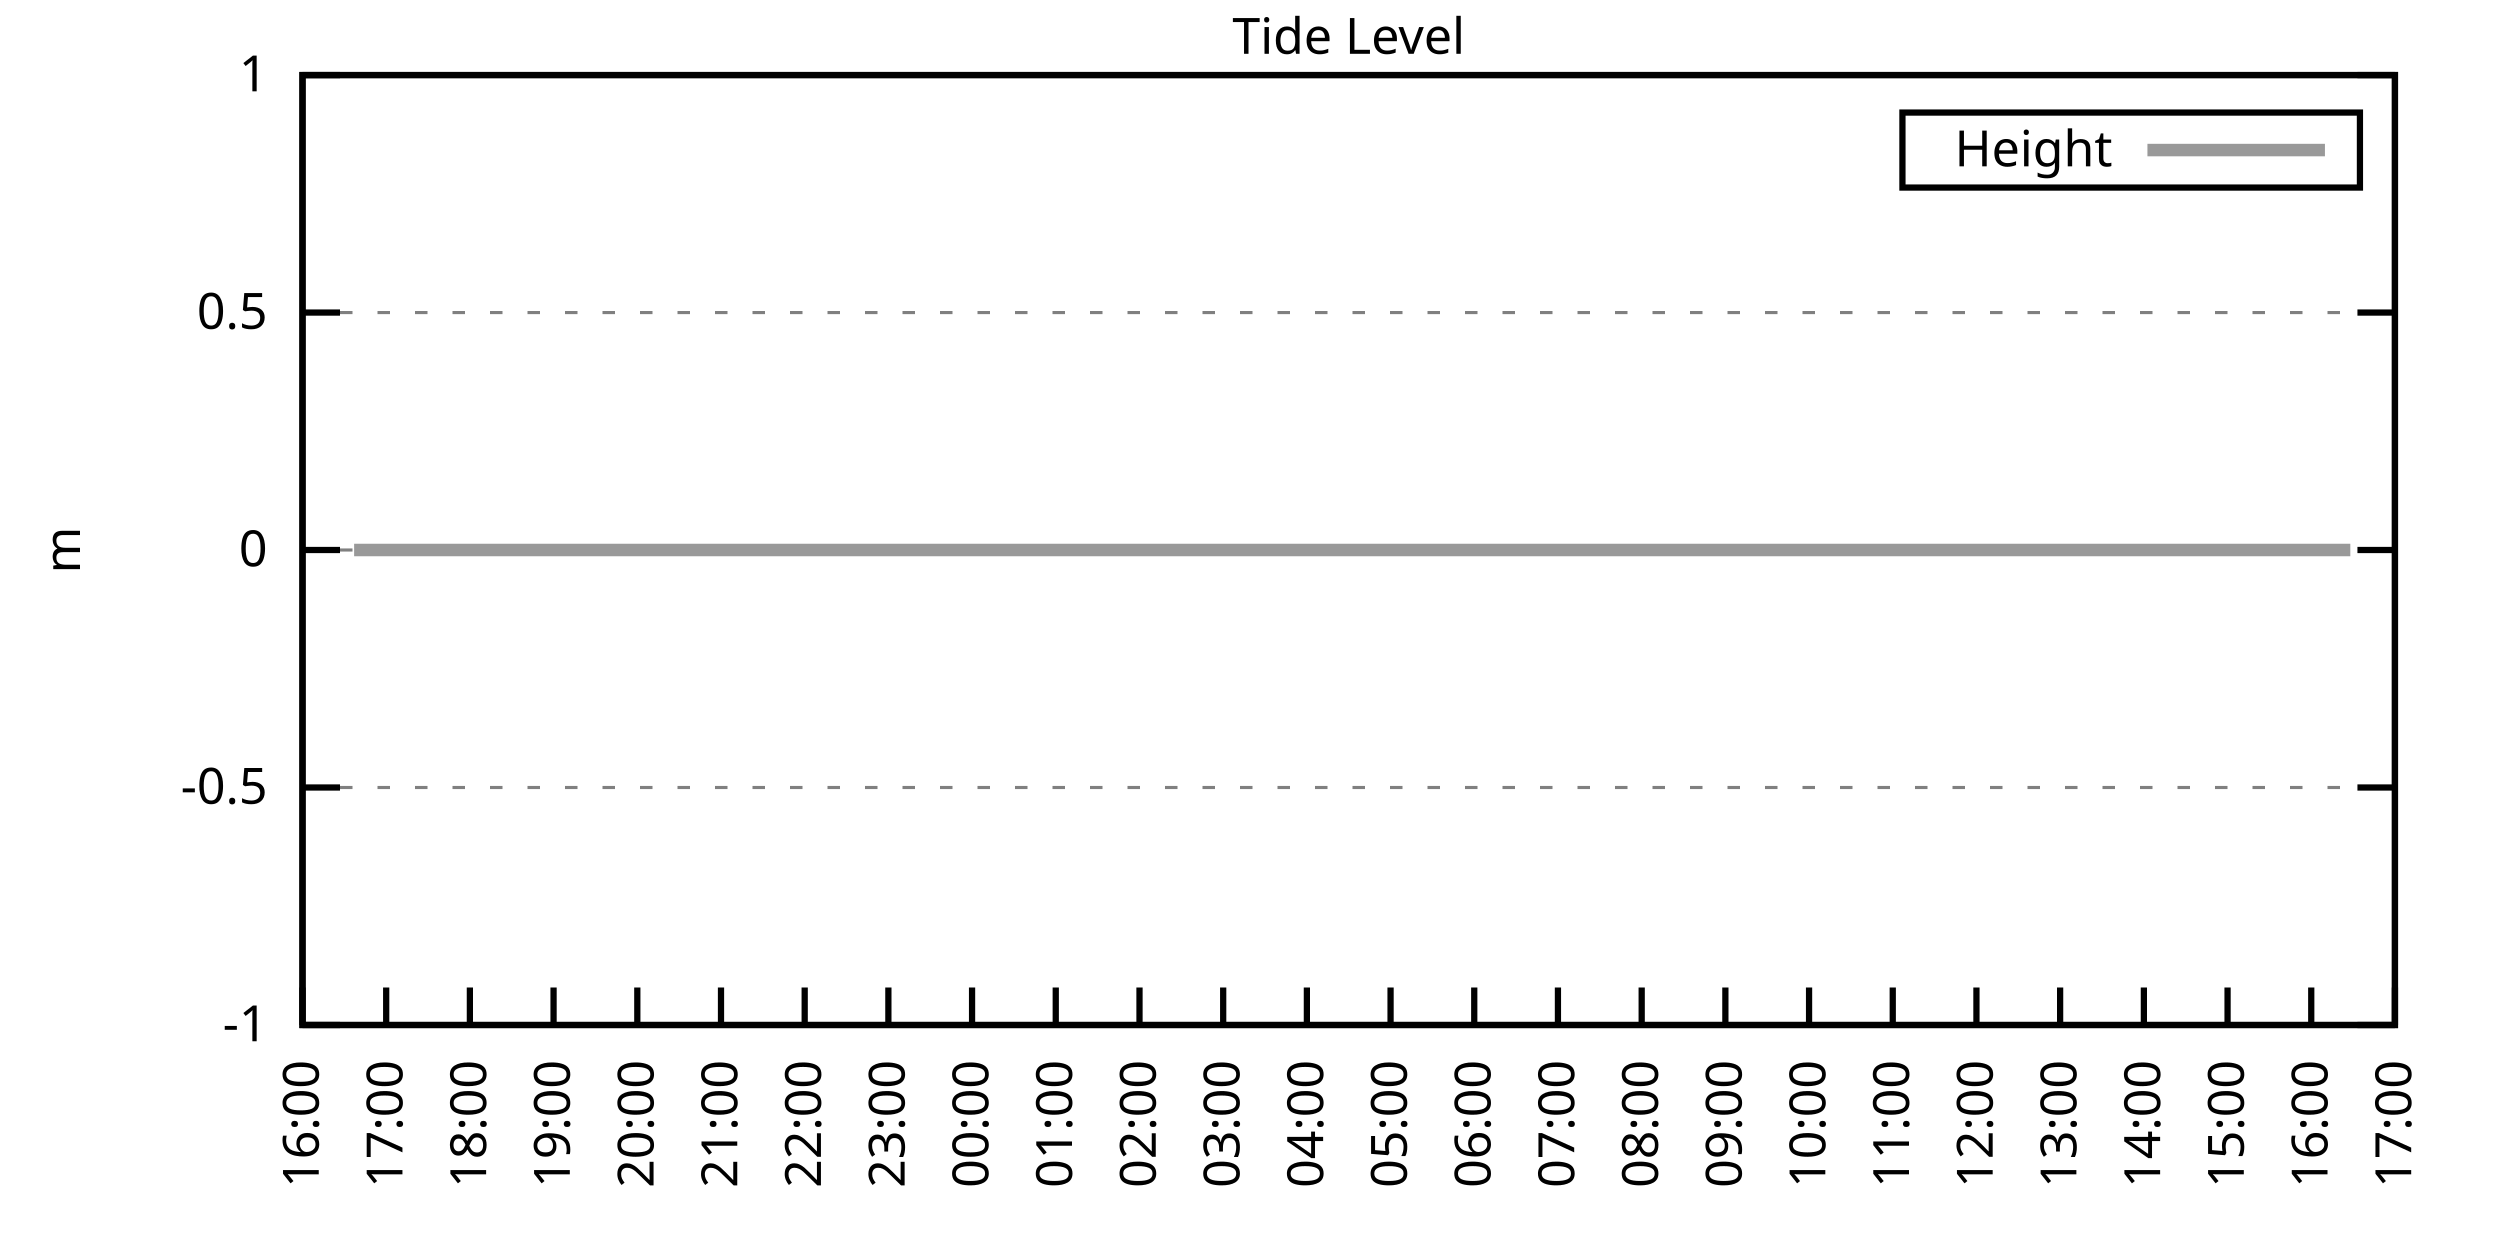
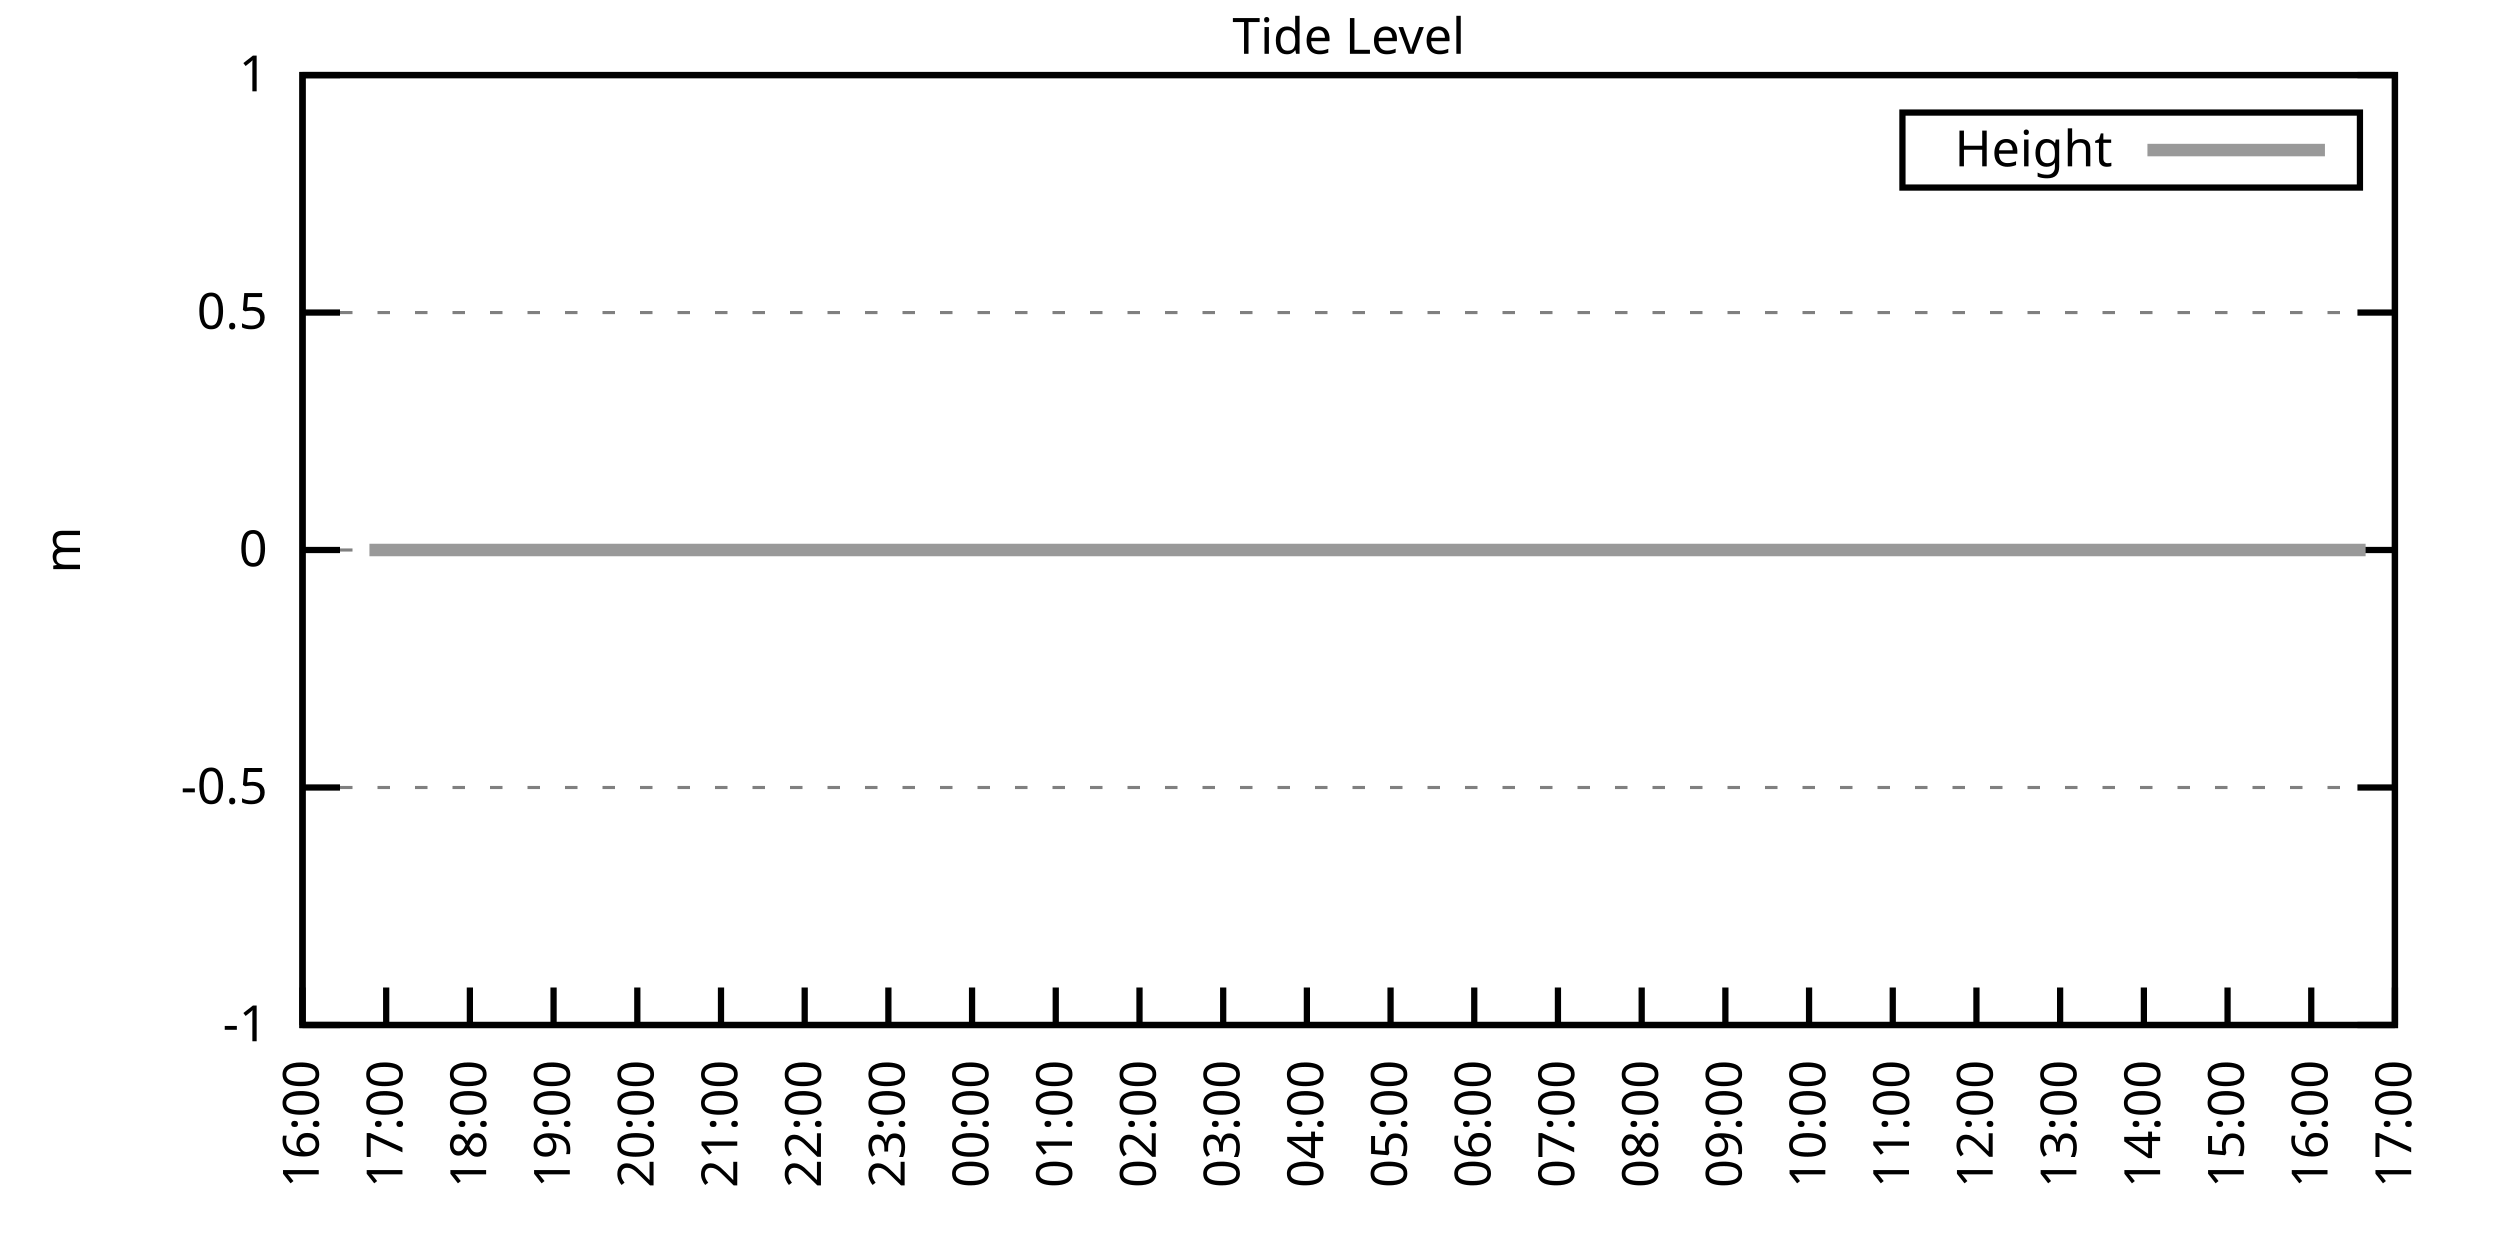
<svg xmlns="http://www.w3.org/2000/svg" xmlns:xlink="http://www.w3.org/1999/xlink" width="400" height="200" viewBox="0 0 400 200">
  <g id="gnuplot_canvas">
    <rect x="0" y="0" width="400" height="200" fill="none" />
    <defs>
      <circle id="gpDot" r="0.5" stroke-width="0.5" stroke="currentColor" />
      <path id="gpPt0" stroke-width="0.333" stroke="currentColor" d="M-1,0 h2 M0,-1 v2" />
      <path id="gpPt1" stroke-width="0.333" stroke="currentColor" d="M-1,-1 L1,1 M1,-1 L-1,1" />
      <path id="gpPt2" stroke-width="0.333" stroke="currentColor" d="M-1,0 L1,0 M0,-1 L0,1 M-1,-1 L1,1 M-1,1 L1,-1" />
      <rect id="gpPt3" stroke-width="0.333" stroke="currentColor" x="-1" y="-1" width="2" height="2" />
      <rect id="gpPt4" stroke-width="0.333" stroke="currentColor" fill="currentColor" x="-1" y="-1" width="2" height="2" />
      <circle id="gpPt5" stroke-width="0.333" stroke="currentColor" cx="0" cy="0" r="1" />
      <use xlink:href="#gpPt5" id="gpPt6" fill="currentColor" stroke="none" />
      <path id="gpPt7" stroke-width="0.333" stroke="currentColor" d="M0,-1.33 L-1.33,0.67 L1.33,0.67 z" />
      <use xlink:href="#gpPt7" id="gpPt8" fill="currentColor" stroke="none" />
      <use xlink:href="#gpPt7" id="gpPt9" stroke="currentColor" transform="rotate(180)" />
      <use xlink:href="#gpPt9" id="gpPt10" fill="currentColor" stroke="none" />
      <use xlink:href="#gpPt3" id="gpPt11" stroke="currentColor" transform="rotate(45)" />
      <use xlink:href="#gpPt11" id="gpPt12" fill="currentColor" stroke="none" />
      <path id="gpPt13" stroke-width="0.333" stroke="currentColor" d="M0,1.330 L1.265,0.411 L0.782,-1.067 L-0.782,-1.076 L-1.265,0.411 z" />
      <use xlink:href="#gpPt13" id="gpPt14" fill="currentColor" stroke="none" />
      <filter id="textbox" filterUnits="objectBoundingBox" x="0" y="0" height="1" width="1">
        <feFlood flood-color="white" flood-opacity="1" result="bgnd" />
        <feComposite in="SourceGraphic" in2="bgnd" operator="atop" />
      </filter>
      <filter id="greybox" filterUnits="objectBoundingBox" x="0" y="0" height="1" width="1">
        <feFlood flood-color="lightgrey" flood-opacity="1" result="grey" />
        <feComposite in="SourceGraphic" in2="grey" operator="atop" />
      </filter>
    </defs>
    <g fill="none" color="white" stroke="currentColor" stroke-width="1.00" stroke-linecap="butt" stroke-linejoin="miter">
</g>
    <g fill="none" color="black" stroke="currentColor" stroke-width="1.00" stroke-linecap="butt" stroke-linejoin="miter">
      <g stroke="none" shape-rendering="crispEdges">
        <polygon fill="rgb(255, 255, 255)" points="48.40,164.00 383.18,164.00 383.18,12.02 48.40,12.02 " />
      </g>
    </g>
    <g fill="none" color="black" stroke="currentColor" stroke-width="1.00" stroke-linecap="butt" stroke-linejoin="miter">
</g>
    <g fill="none" color="black" stroke="black" stroke-width="0.50" stroke-linecap="butt" stroke-linejoin="miter">
</g>
    <g fill="none" color="gray" stroke="currentColor" stroke-width="0.50" stroke-linecap="butt" stroke-linejoin="miter">
      <path stroke="gray" stroke-dasharray="2,4" class="gridline" d="M48.40,164.00 L383.19,164.00  " />
    </g>
    <g fill="none" color="gray" stroke="gray" stroke-width="1.00" stroke-linecap="butt" stroke-linejoin="miter">
</g>
    <g fill="none" color="black" stroke="currentColor" stroke-width="1.00" stroke-linecap="butt" stroke-linejoin="miter">
      <path stroke="black" d="M48.40,164.00 L54.40,164.00 M383.19,164.00 L377.19,164.00  " />
      <g transform="translate(42.80,166.60)" stroke="none" fill="black" font-family="Sans" font-size="8.00" text-anchor="end">
        <text>
          <tspan font-family="Sans">-1</tspan>
        </text>
      </g>
    </g>
    <g fill="none" color="black" stroke="currentColor" stroke-width="1.00" stroke-linecap="butt" stroke-linejoin="miter">
</g>
    <g fill="none" color="black" stroke="black" stroke-width="0.50" stroke-linecap="butt" stroke-linejoin="miter">
</g>
    <g fill="none" color="gray" stroke="currentColor" stroke-width="0.50" stroke-linecap="butt" stroke-linejoin="miter">
      <path stroke="gray" stroke-dasharray="2,4" class="gridline" d="M48.40,126.00 L383.19,126.00  " />
    </g>
    <g fill="none" color="gray" stroke="gray" stroke-width="1.00" stroke-linecap="butt" stroke-linejoin="miter">
</g>
    <g fill="none" color="black" stroke="currentColor" stroke-width="1.00" stroke-linecap="butt" stroke-linejoin="miter">
      <path stroke="black" d="M48.40,126.00 L54.40,126.00 M383.19,126.00 L377.19,126.00  " />
      <g transform="translate(42.80,128.60)" stroke="none" fill="black" font-family="Sans" font-size="8.00" text-anchor="end">
        <text>
          <tspan font-family="Sans">-0.5</tspan>
        </text>
      </g>
    </g>
    <g fill="none" color="black" stroke="currentColor" stroke-width="1.00" stroke-linecap="butt" stroke-linejoin="miter">
</g>
    <g fill="none" color="black" stroke="black" stroke-width="0.50" stroke-linecap="butt" stroke-linejoin="miter">
</g>
    <g fill="none" color="gray" stroke="currentColor" stroke-width="0.50" stroke-linecap="butt" stroke-linejoin="miter">
      <path stroke="gray" stroke-dasharray="2,4" class="gridline" d="M48.40,88.00 L383.19,88.00  " />
    </g>
    <g fill="none" color="gray" stroke="gray" stroke-width="1.00" stroke-linecap="butt" stroke-linejoin="miter">
</g>
    <g fill="none" color="black" stroke="currentColor" stroke-width="1.00" stroke-linecap="butt" stroke-linejoin="miter">
      <path stroke="black" d="M48.40,88.00 L54.40,88.00 M383.19,88.00 L377.19,88.00  " />
      <g transform="translate(42.80,90.60)" stroke="none" fill="black" font-family="Sans" font-size="8.00" text-anchor="end">
        <text>
          <tspan font-family="Sans"> 0</tspan>
        </text>
      </g>
    </g>
    <g fill="none" color="black" stroke="currentColor" stroke-width="1.00" stroke-linecap="butt" stroke-linejoin="miter">
</g>
    <g fill="none" color="black" stroke="black" stroke-width="0.50" stroke-linecap="butt" stroke-linejoin="miter">
</g>
    <g fill="none" color="gray" stroke="currentColor" stroke-width="0.50" stroke-linecap="butt" stroke-linejoin="miter">
      <path stroke="gray" stroke-dasharray="2,4" class="gridline" d="M48.40,50.01 L383.19,50.01  " />
    </g>
    <g fill="none" color="gray" stroke="gray" stroke-width="1.00" stroke-linecap="butt" stroke-linejoin="miter">
</g>
    <g fill="none" color="black" stroke="currentColor" stroke-width="1.00" stroke-linecap="butt" stroke-linejoin="miter">
      <path stroke="black" d="M48.40,50.01 L54.40,50.01 M383.19,50.01 L377.19,50.01  " />
      <g transform="translate(42.80,52.61)" stroke="none" fill="black" font-family="Sans" font-size="8.00" text-anchor="end">
        <text>
          <tspan font-family="Sans"> 0.5</tspan>
        </text>
      </g>
    </g>
    <g fill="none" color="black" stroke="currentColor" stroke-width="1.00" stroke-linecap="butt" stroke-linejoin="miter">
</g>
    <g fill="none" color="black" stroke="black" stroke-width="0.50" stroke-linecap="butt" stroke-linejoin="miter">
</g>
    <g fill="none" color="gray" stroke="currentColor" stroke-width="0.50" stroke-linecap="butt" stroke-linejoin="miter">
      <path stroke="gray" stroke-dasharray="2,4" class="gridline" d="M48.40,12.01 L383.19,12.01  " />
    </g>
    <g fill="none" color="gray" stroke="gray" stroke-width="1.00" stroke-linecap="butt" stroke-linejoin="miter">
</g>
    <g fill="none" color="black" stroke="currentColor" stroke-width="1.00" stroke-linecap="butt" stroke-linejoin="miter">
      <path stroke="black" d="M48.40,12.01 L54.40,12.01 M383.19,12.01 L377.19,12.01  " />
      <g transform="translate(42.80,14.61)" stroke="none" fill="black" font-family="Sans" font-size="8.00" text-anchor="end">
        <text>
          <tspan font-family="Sans"> 1</tspan>
        </text>
      </g>
    </g>
    <g fill="none" color="black" stroke="currentColor" stroke-width="1.00" stroke-linecap="butt" stroke-linejoin="miter">
      <path stroke="black" d="M48.40,164.00 L48.40,158.00  " />
      <g transform="translate(51.00,169.60) rotate(270.00)" stroke="none" fill="black" font-family="Sans" font-size="8.00" text-anchor="end">
        <text>
          <tspan font-family="Sans">16:00</tspan>
        </text>
      </g>
    </g>
    <g fill="none" color="black" stroke="currentColor" stroke-width="1.00" stroke-linecap="butt" stroke-linejoin="miter">
      <path stroke="black" d="M61.79,164.00 L61.79,158.00  " />
      <g transform="translate(64.39,169.60) rotate(270.00)" stroke="none" fill="black" font-family="Sans" font-size="8.00" text-anchor="end">
        <text>
          <tspan font-family="Sans">17:00</tspan>
        </text>
      </g>
    </g>
    <g fill="none" color="black" stroke="currentColor" stroke-width="1.00" stroke-linecap="butt" stroke-linejoin="miter">
      <path stroke="black" d="M75.18,164.00 L75.18,158.00  " />
      <g transform="translate(77.78,169.60) rotate(270.00)" stroke="none" fill="black" font-family="Sans" font-size="8.00" text-anchor="end">
        <text>
          <tspan font-family="Sans">18:00</tspan>
        </text>
      </g>
    </g>
    <g fill="none" color="black" stroke="currentColor" stroke-width="1.00" stroke-linecap="butt" stroke-linejoin="miter">
      <path stroke="black" d="M88.57,164.00 L88.57,158.00  " />
      <g transform="translate(91.17,169.60) rotate(270.00)" stroke="none" fill="black" font-family="Sans" font-size="8.00" text-anchor="end">
        <text>
          <tspan font-family="Sans">19:00</tspan>
        </text>
      </g>
    </g>
    <g fill="none" color="black" stroke="currentColor" stroke-width="1.00" stroke-linecap="butt" stroke-linejoin="miter">
      <path stroke="black" d="M101.97,164.00 L101.97,158.00  " />
      <g transform="translate(104.57,169.60) rotate(270.00)" stroke="none" fill="black" font-family="Sans" font-size="8.00" text-anchor="end">
        <text>
          <tspan font-family="Sans">20:00</tspan>
        </text>
      </g>
    </g>
    <g fill="none" color="black" stroke="currentColor" stroke-width="1.00" stroke-linecap="butt" stroke-linejoin="miter">
      <path stroke="black" d="M115.36,164.00 L115.36,158.00  " />
      <g transform="translate(117.96,169.60) rotate(270.00)" stroke="none" fill="black" font-family="Sans" font-size="8.00" text-anchor="end">
        <text>
          <tspan font-family="Sans">21:00</tspan>
        </text>
      </g>
    </g>
    <g fill="none" color="black" stroke="currentColor" stroke-width="1.00" stroke-linecap="butt" stroke-linejoin="miter">
      <path stroke="black" d="M128.75,164.00 L128.75,158.00  " />
      <g transform="translate(131.35,169.60) rotate(270.00)" stroke="none" fill="black" font-family="Sans" font-size="8.00" text-anchor="end">
        <text>
          <tspan font-family="Sans">22:00</tspan>
        </text>
      </g>
    </g>
    <g fill="none" color="black" stroke="currentColor" stroke-width="1.00" stroke-linecap="butt" stroke-linejoin="miter">
      <path stroke="black" d="M142.14,164.00 L142.14,158.00  " />
      <g transform="translate(144.74,169.60) rotate(270.00)" stroke="none" fill="black" font-family="Sans" font-size="8.00" text-anchor="end">
        <text>
          <tspan font-family="Sans">23:00</tspan>
        </text>
      </g>
    </g>
    <g fill="none" color="black" stroke="currentColor" stroke-width="1.00" stroke-linecap="butt" stroke-linejoin="miter">
      <path stroke="black" d="M155.53,164.00 L155.53,158.00  " />
      <g transform="translate(158.13,169.60) rotate(270.00)" stroke="none" fill="black" font-family="Sans" font-size="8.00" text-anchor="end">
        <text>
          <tspan font-family="Sans">00:00</tspan>
        </text>
      </g>
    </g>
    <g fill="none" color="black" stroke="currentColor" stroke-width="1.00" stroke-linecap="butt" stroke-linejoin="miter">
      <path stroke="black" d="M168.92,164.00 L168.92,158.00  " />
      <g transform="translate(171.52,169.60) rotate(270.00)" stroke="none" fill="black" font-family="Sans" font-size="8.00" text-anchor="end">
        <text>
          <tspan font-family="Sans">01:00</tspan>
        </text>
      </g>
    </g>
    <g fill="none" color="black" stroke="currentColor" stroke-width="1.00" stroke-linecap="butt" stroke-linejoin="miter">
      <path stroke="black" d="M182.32,164.00 L182.32,158.00  " />
      <g transform="translate(184.92,169.60) rotate(270.00)" stroke="none" fill="black" font-family="Sans" font-size="8.00" text-anchor="end">
        <text>
          <tspan font-family="Sans">02:00</tspan>
        </text>
      </g>
    </g>
    <g fill="none" color="black" stroke="currentColor" stroke-width="1.00" stroke-linecap="butt" stroke-linejoin="miter">
      <path stroke="black" d="M195.71,164.00 L195.71,158.00  " />
      <g transform="translate(198.31,169.60) rotate(270.00)" stroke="none" fill="black" font-family="Sans" font-size="8.00" text-anchor="end">
        <text>
          <tspan font-family="Sans">03:00</tspan>
        </text>
      </g>
    </g>
    <g fill="none" color="black" stroke="currentColor" stroke-width="1.00" stroke-linecap="butt" stroke-linejoin="miter">
      <path stroke="black" d="M209.10,164.00 L209.10,158.00  " />
      <g transform="translate(211.70,169.60) rotate(270.00)" stroke="none" fill="black" font-family="Sans" font-size="8.00" text-anchor="end">
        <text>
          <tspan font-family="Sans">04:00</tspan>
        </text>
      </g>
    </g>
    <g fill="none" color="black" stroke="currentColor" stroke-width="1.00" stroke-linecap="butt" stroke-linejoin="miter">
      <path stroke="black" d="M222.49,164.00 L222.49,158.00  " />
      <g transform="translate(225.09,169.60) rotate(270.00)" stroke="none" fill="black" font-family="Sans" font-size="8.00" text-anchor="end">
        <text>
          <tspan font-family="Sans">05:00</tspan>
        </text>
      </g>
    </g>
    <g fill="none" color="black" stroke="currentColor" stroke-width="1.00" stroke-linecap="butt" stroke-linejoin="miter">
      <path stroke="black" d="M235.88,164.00 L235.88,158.00  " />
      <g transform="translate(238.48,169.60) rotate(270.00)" stroke="none" fill="black" font-family="Sans" font-size="8.00" text-anchor="end">
        <text>
          <tspan font-family="Sans">06:00</tspan>
        </text>
      </g>
    </g>
    <g fill="none" color="black" stroke="currentColor" stroke-width="1.00" stroke-linecap="butt" stroke-linejoin="miter">
      <path stroke="black" d="M249.27,164.00 L249.27,158.00  " />
      <g transform="translate(251.87,169.60) rotate(270.00)" stroke="none" fill="black" font-family="Sans" font-size="8.00" text-anchor="end">
        <text>
          <tspan font-family="Sans">07:00</tspan>
        </text>
      </g>
    </g>
    <g fill="none" color="black" stroke="currentColor" stroke-width="1.00" stroke-linecap="butt" stroke-linejoin="miter">
      <path stroke="black" d="M262.67,164.00 L262.67,158.00  " />
      <g transform="translate(265.27,169.60) rotate(270.00)" stroke="none" fill="black" font-family="Sans" font-size="8.00" text-anchor="end">
        <text>
          <tspan font-family="Sans">08:00</tspan>
        </text>
      </g>
    </g>
    <g fill="none" color="black" stroke="currentColor" stroke-width="1.00" stroke-linecap="butt" stroke-linejoin="miter">
      <path stroke="black" d="M276.06,164.00 L276.06,158.00  " />
      <g transform="translate(278.66,169.60) rotate(270.00)" stroke="none" fill="black" font-family="Sans" font-size="8.00" text-anchor="end">
        <text>
          <tspan font-family="Sans">09:00</tspan>
        </text>
      </g>
    </g>
    <g fill="none" color="black" stroke="currentColor" stroke-width="1.00" stroke-linecap="butt" stroke-linejoin="miter">
      <path stroke="black" d="M289.45,164.00 L289.45,158.00  " />
      <g transform="translate(292.05,169.60) rotate(270.00)" stroke="none" fill="black" font-family="Sans" font-size="8.00" text-anchor="end">
        <text>
          <tspan font-family="Sans">10:00</tspan>
        </text>
      </g>
    </g>
    <g fill="none" color="black" stroke="currentColor" stroke-width="1.00" stroke-linecap="butt" stroke-linejoin="miter">
      <path stroke="black" d="M302.84,164.00 L302.84,158.00  " />
      <g transform="translate(305.44,169.60) rotate(270.00)" stroke="none" fill="black" font-family="Sans" font-size="8.00" text-anchor="end">
        <text>
          <tspan font-family="Sans">11:00</tspan>
        </text>
      </g>
    </g>
    <g fill="none" color="black" stroke="currentColor" stroke-width="1.00" stroke-linecap="butt" stroke-linejoin="miter">
      <path stroke="black" d="M316.23,164.00 L316.23,158.00  " />
      <g transform="translate(318.83,169.60) rotate(270.00)" stroke="none" fill="black" font-family="Sans" font-size="8.00" text-anchor="end">
        <text>
          <tspan font-family="Sans">12:00</tspan>
        </text>
      </g>
    </g>
    <g fill="none" color="black" stroke="currentColor" stroke-width="1.00" stroke-linecap="butt" stroke-linejoin="miter">
      <path stroke="black" d="M329.62,164.00 L329.62,158.00  " />
      <g transform="translate(332.22,169.60) rotate(270.00)" stroke="none" fill="black" font-family="Sans" font-size="8.00" text-anchor="end">
        <text>
          <tspan font-family="Sans">13:00</tspan>
        </text>
      </g>
    </g>
    <g fill="none" color="black" stroke="currentColor" stroke-width="1.00" stroke-linecap="butt" stroke-linejoin="miter">
      <path stroke="black" d="M343.02,164.00 L343.02,158.00  " />
      <g transform="translate(345.62,169.60) rotate(270.00)" stroke="none" fill="black" font-family="Sans" font-size="8.00" text-anchor="end">
        <text>
          <tspan font-family="Sans">14:00</tspan>
        </text>
      </g>
    </g>
    <g fill="none" color="black" stroke="currentColor" stroke-width="1.00" stroke-linecap="butt" stroke-linejoin="miter">
      <path stroke="black" d="M356.41,164.00 L356.41,158.00  " />
      <g transform="translate(359.01,169.60) rotate(270.00)" stroke="none" fill="black" font-family="Sans" font-size="8.00" text-anchor="end">
        <text>
          <tspan font-family="Sans">15:00</tspan>
        </text>
      </g>
    </g>
    <g fill="none" color="black" stroke="currentColor" stroke-width="1.00" stroke-linecap="butt" stroke-linejoin="miter">
      <path stroke="black" d="M369.80,164.00 L369.80,158.00  " />
      <g transform="translate(372.40,169.60) rotate(270.00)" stroke="none" fill="black" font-family="Sans" font-size="8.00" text-anchor="end">
        <text>
          <tspan font-family="Sans">16:00</tspan>
        </text>
      </g>
    </g>
    <g fill="none" color="black" stroke="currentColor" stroke-width="1.00" stroke-linecap="butt" stroke-linejoin="miter">
      <path stroke="black" d="M383.19,164.00 L383.19,158.00  " />
      <g transform="translate(385.79,169.60) rotate(270.00)" stroke="none" fill="black" font-family="Sans" font-size="8.00" text-anchor="end">
        <text>
          <tspan font-family="Sans">17:00</tspan>
        </text>
      </g>
    </g>
    <g fill="none" color="black" stroke="currentColor" stroke-width="1.00" stroke-linecap="butt" stroke-linejoin="miter">
</g>
    <g fill="none" color="black" stroke="currentColor" stroke-width="1.00" stroke-linecap="butt" stroke-linejoin="miter">
      <path stroke="black" d="M48.40,12.01 L48.40,164.00 L383.19,164.00 L383.19,12.01 L48.40,12.01 Z  " />
    </g>
    <g fill="none" color="black" stroke="currentColor" stroke-width="1.00" stroke-linecap="butt" stroke-linejoin="miter">
</g>
    <g fill="none" color="black" stroke="currentColor" stroke-width="1.00" stroke-linecap="butt" stroke-linejoin="miter">
      <path stroke="black" d="M304.39,30.01 L304.39,18.01 L377.59,18.01 L377.59,30.01 L304.39,30.01 Z  " />
    </g>
    <g id="Tide_level_plot_1">
      <g fill="none" color="white" stroke="black" stroke-width="2.00" stroke-linecap="butt" stroke-linejoin="miter">
</g>
      <g fill="none" color="black" stroke="currentColor" stroke-width="2.00" stroke-linecap="butt" stroke-linejoin="miter">
        <g transform="translate(337.99,26.61)" stroke="none" fill="black" font-family="Sans" font-size="8.00" text-anchor="end">
          <text>
            <tspan font-family="Sans">Height</tspan>
          </text>
        </g>
      </g>
      <g fill="none" color="black" stroke="currentColor" stroke-width="2.00" stroke-linecap="butt" stroke-linejoin="miter">
-         <path stroke="rgb(153, 153, 153)" d="M343.59,24.01 L371.99,24.01 M56.66,88.00 L59.11,88.00 L61.12,88.00 L63.58,88.00 L64.02,88.00 L68.04,88.00   L70.50,88.00 L72.28,88.00 L74.96,88.00 L76.75,88.00 L79.20,88.00 L81.43,88.00 L83.66,88.00 L85.90,88.00   L88.35,88.00 L90.36,88.00 L92.82,88.00 L94.82,88.00 L96.83,88.00 L99.51,88.00 L101.74,88.00 L103.98,88.00   L105.98,88.00 L108.44,88.00 L110.22,88.00 L112.90,88.00 L114.69,88.00 L116.92,88.00 L119.60,88.00 L121.83,88.00   L123.84,88.00 L126.29,88.00 L128.53,88.00 L130.54,88.00 L132.99,88.00 L135.22,88.00 L137.01,88.00 L139.69,88.00   L141.92,88.00 L143.93,88.00 L146.38,88.00 L148.39,88.00 L150.85,88.00 L153.08,88.00 L155.31,88.00 L157.32,88.00   L159.77,88.00 L161.78,88.00 L164.01,88.00 L166.25,88.00 L168.48,88.00 L170.49,88.00 L172.94,88.00 L175.40,88.00   L177.41,88.00 L179.64,88.00 L182.09,88.00 L184.32,88.00 L186.56,88.00 L188.34,88.00 L190.57,88.00 L192.81,88.00   L195.26,88.00 L197.49,88.00 L199.73,88.00 L201.96,88.00 L204.19,88.00 L206.42,88.00 L208.65,88.00 L210.66,88.00   L212.89,88.00 L215.35,88.00 L217.58,88.00 L220.04,88.00 L222.04,88.00 L224.50,88.00 L226.51,88.00 L228.96,88.00   L230.75,88.00 L233.43,88.00 L235.66,88.00 L237.89,88.00 L239.90,88.00 L242.13,88.00 L244.36,88.00 L246.82,88.00   L248.83,88.00 L251.28,88.00 L253.51,88.00 L255.52,88.00 L257.98,88.00 L260.21,88.00 L262.44,88.00 L264.45,88.00   L266.68,88.00 L268.92,88.00 L271.37,88.00 L273.38,88.00 L275.61,88.00 L278.07,88.00 L280.30,88.00 L282.53,88.00   L284.54,88.00 L286.77,88.00 L289.00,88.00 L291.23,88.00 L293.24,88.00 L295.70,88.00 L297.93,88.00 L300.39,88.00   L302.17,88.00 L304.63,88.00 L306.63,88.00 L309.09,88.00 L311.10,88.00 L313.55,88.00 L316.01,88.00 L318.24,88.00   L320.25,88.00 L322.70,88.00 L324.94,88.00 L326.95,88.00 L329.18,88.00 L331.19,88.00 L333.64,88.00 L335.87,88.00   L338.10,88.00 L340.56,88.00 L342.57,88.00 L345.02,88.00 L346.81,88.00 L349.49,88.00 L351.50,88.00 L353.95,88.00   L355.96,88.00 L358.42,88.00 L360.20,88.00 L362.66,88.00 L364.89,88.00 L367.34,88.00 L369.35,88.00 L371.36,88.00   L374.04,88.00 L376.05,88.00  " />
+         <path stroke="rgb(153, 153, 153)" d="M343.59,24.01 L371.99,24.01 M59.11,88.00 L61.12,88.00 L63.58,88.00 L64.02,88.00 L68.04,88.00 L70.50,88.00   L72.28,88.00 L74.96,88.00 L76.75,88.00 L79.20,88.00 L81.43,88.00 L83.66,88.00 L85.90,88.00 L88.35,88.00   L90.36,88.00 L92.82,88.00 L94.82,88.00 L96.83,88.00 L99.51,88.00 L101.74,88.00 L103.98,88.00 L105.98,88.00   L108.44,88.00 L110.22,88.00 L112.90,88.00 L114.69,88.00 L116.92,88.00 L119.60,88.00 L121.83,88.00 L123.84,88.00   L126.29,88.00 L128.53,88.00 L130.54,88.00 L132.99,88.00 L135.22,88.00 L137.01,88.00 L139.69,88.00 L141.92,88.00   L143.93,88.00 L146.38,88.00 L148.39,88.00 L150.85,88.00 L153.08,88.00 L155.31,88.00 L157.32,88.00 L159.77,88.00   L161.78,88.00 L164.01,88.00 L166.25,88.00 L168.48,88.00 L170.49,88.00 L172.94,88.00 L175.40,88.00 L177.41,88.00   L179.64,88.00 L182.09,88.00 L184.32,88.00 L186.56,88.00 L188.34,88.00 L190.57,88.00 L192.81,88.00 L195.26,88.00   L197.49,88.00 L199.73,88.00 L201.96,88.00 L204.19,88.00 L206.42,88.00 L208.65,88.00 L210.66,88.00 L212.89,88.00   L215.35,88.00 L217.58,88.00 L220.04,88.00 L222.04,88.00 L224.50,88.00 L226.51,88.00 L228.96,88.00 L230.75,88.00   L233.43,88.00 L235.66,88.00 L237.89,88.00 L239.90,88.00 L242.13,88.00 L244.36,88.00 L246.82,88.00 L248.83,88.00   L251.28,88.00 L253.51,88.00 L255.52,88.00 L257.98,88.00 L260.21,88.00 L262.44,88.00 L264.45,88.00 L266.68,88.00   L268.92,88.00 L271.37,88.00 L273.38,88.00 L275.61,88.00 L278.07,88.00 L280.30,88.00 L282.53,88.00 L284.54,88.00   L286.77,88.00 L289.00,88.00 L291.23,88.00 L293.24,88.00 L295.70,88.00 L297.93,88.00 L300.39,88.00 L302.17,88.00   L304.63,88.00 L306.63,88.00 L309.09,88.00 L311.10,88.00 L313.55,88.00 L316.01,88.00 L318.24,88.00 L320.25,88.00   L322.70,88.00 L324.94,88.00 L326.95,88.00 L329.18,88.00 L331.19,88.00 L333.64,88.00 L335.87,88.00 L338.10,88.00   L340.56,88.00 L342.57,88.00 L345.02,88.00 L346.81,88.00 L349.49,88.00 L351.50,88.00 L353.95,88.00 L355.96,88.00   L358.42,88.00 L360.20,88.00 L362.66,88.00 L364.89,88.00 L367.34,88.00 L369.35,88.00 L371.36,88.00 L374.04,88.00   L376.05,88.00 L378.50,88.00  " />
      </g>
    </g>
    <g fill="none" color="black" stroke="currentColor" stroke-width="2.00" stroke-linecap="butt" stroke-linejoin="miter">
</g>
    <g fill="none" color="black" stroke="black" stroke-width="1.00" stroke-linecap="butt" stroke-linejoin="miter">
</g>
    <g fill="none" color="black" stroke="currentColor" stroke-width="1.00" stroke-linecap="butt" stroke-linejoin="miter">
      <path stroke="black" d="M48.40,12.01 L48.40,164.00 L383.19,164.00 L383.19,12.01 L48.40,12.01 Z  " />
      <g transform="translate(12.80,88.01) rotate(270.00)" stroke="none" fill="black" font-family="Sans" font-size="8.00" text-anchor="middle">
        <text>
          <tspan font-family="Sans">m</tspan>
        </text>
      </g>
    </g>
    <g fill="none" color="black" stroke="currentColor" stroke-width="1.00" stroke-linecap="butt" stroke-linejoin="miter">
</g>
    <g fill="none" color="black" stroke="currentColor" stroke-width="1.00" stroke-linecap="butt" stroke-linejoin="miter">
      <g transform="translate(215.79,8.61)" stroke="none" fill="black" font-family="Sans" font-size="8.00" text-anchor="middle">
        <text>
          <tspan font-family="Sans">Tide Level</tspan>
        </text>
      </g>
    </g>
    <g fill="none" color="black" stroke="currentColor" stroke-width="1.00" stroke-linecap="butt" stroke-linejoin="miter">
</g>
  </g>
</svg>
